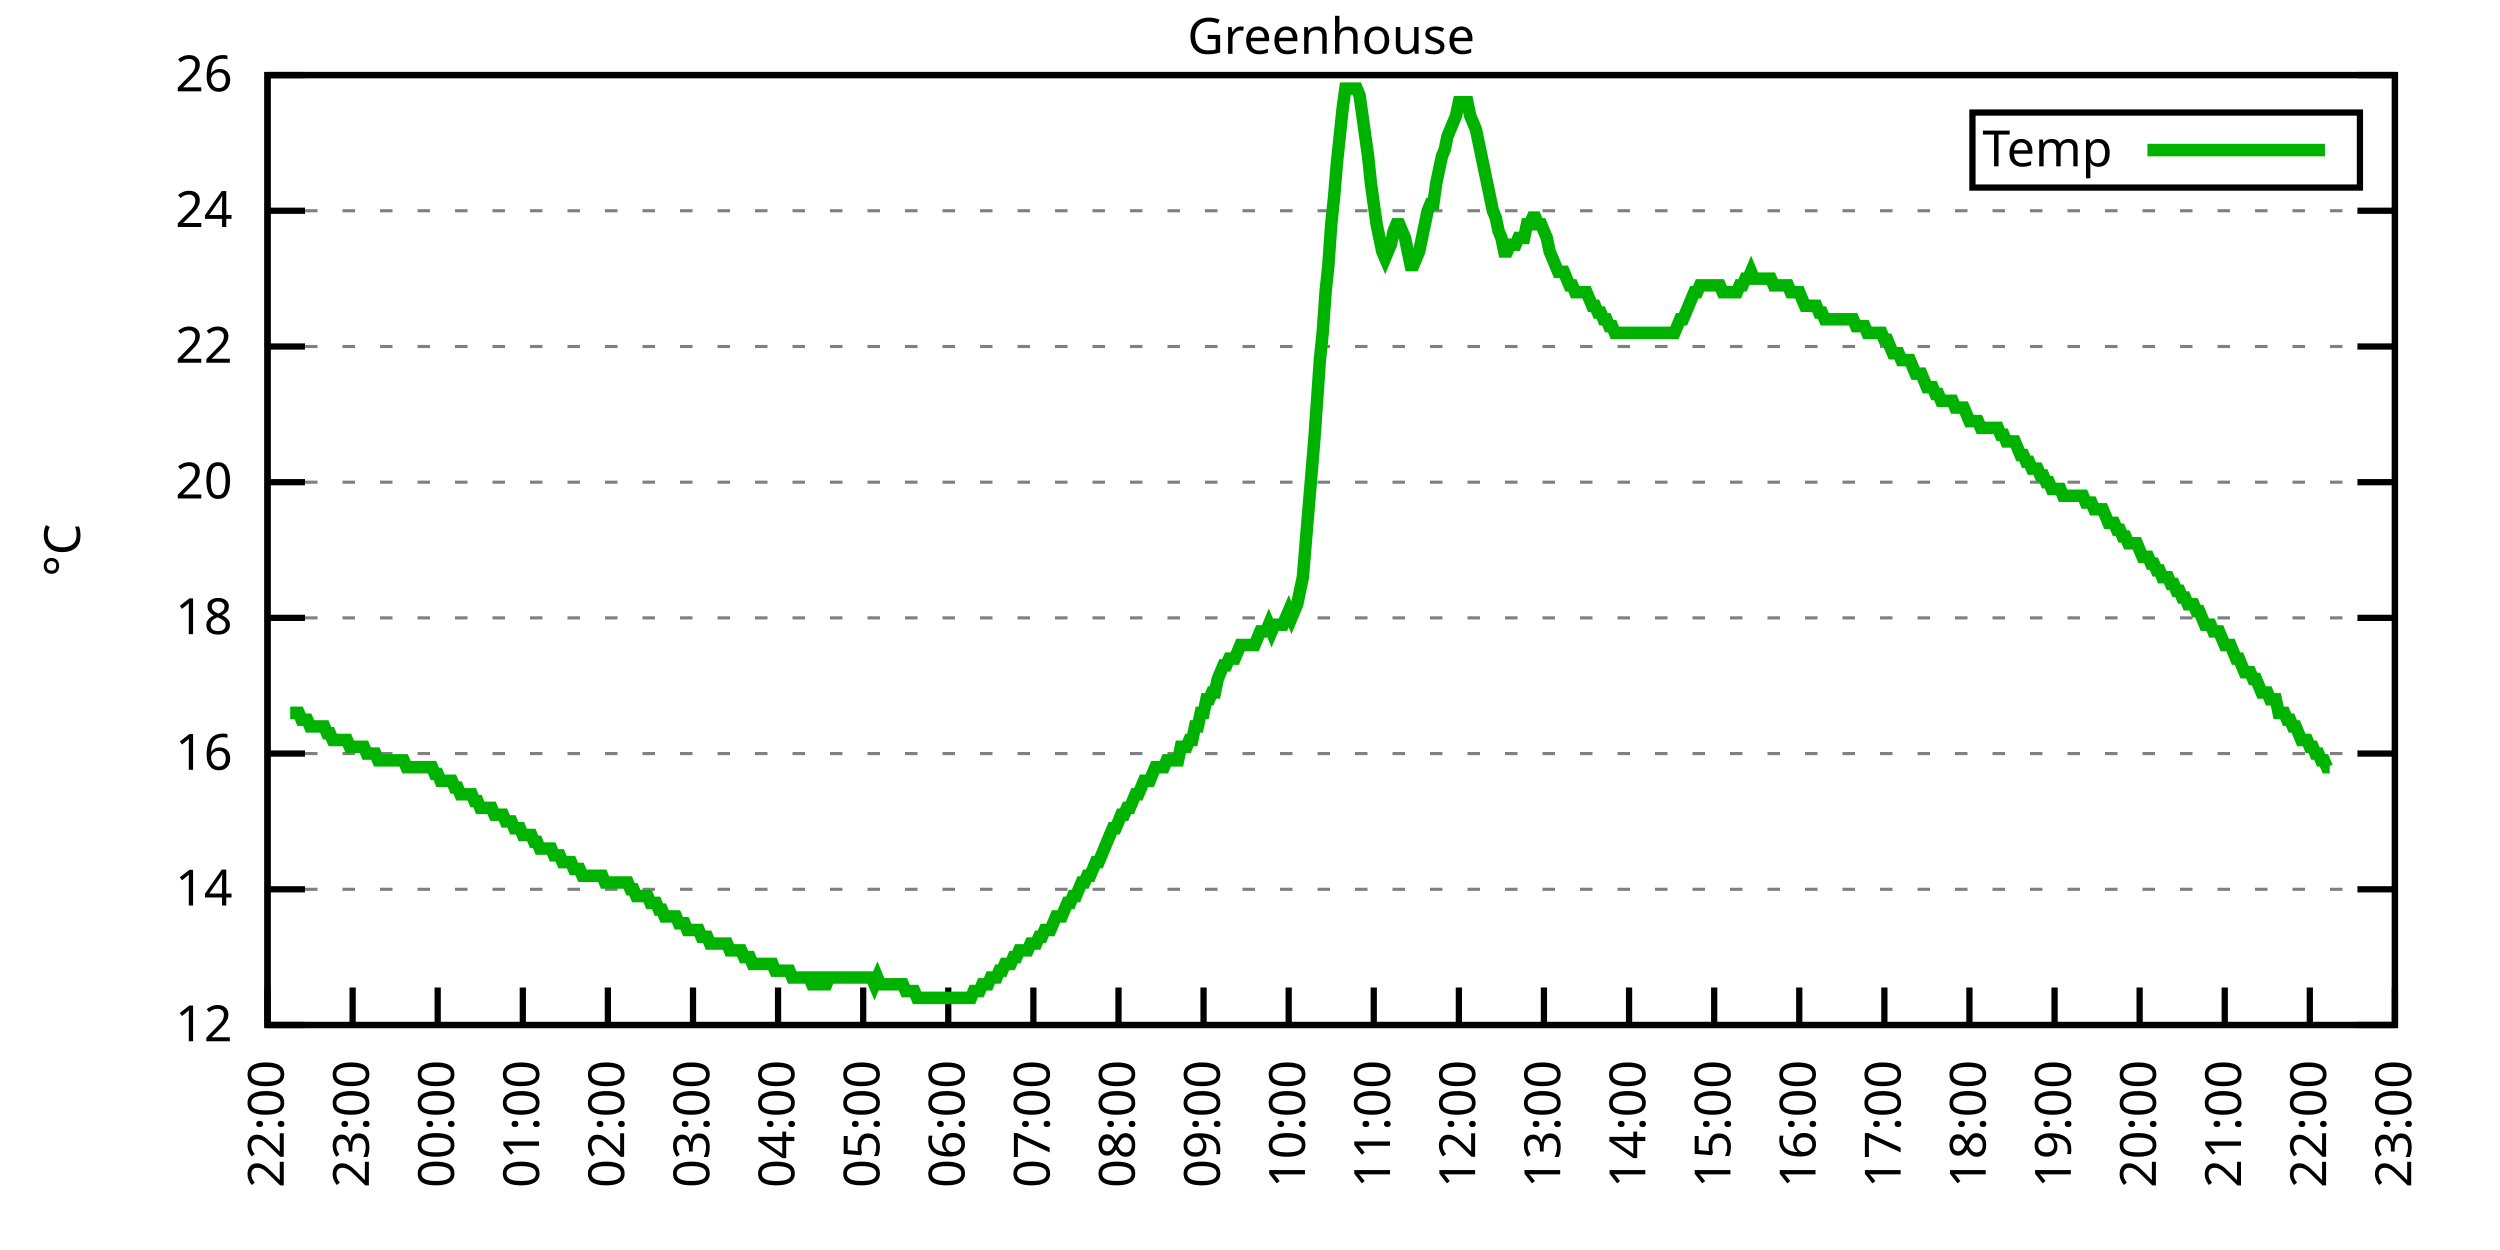
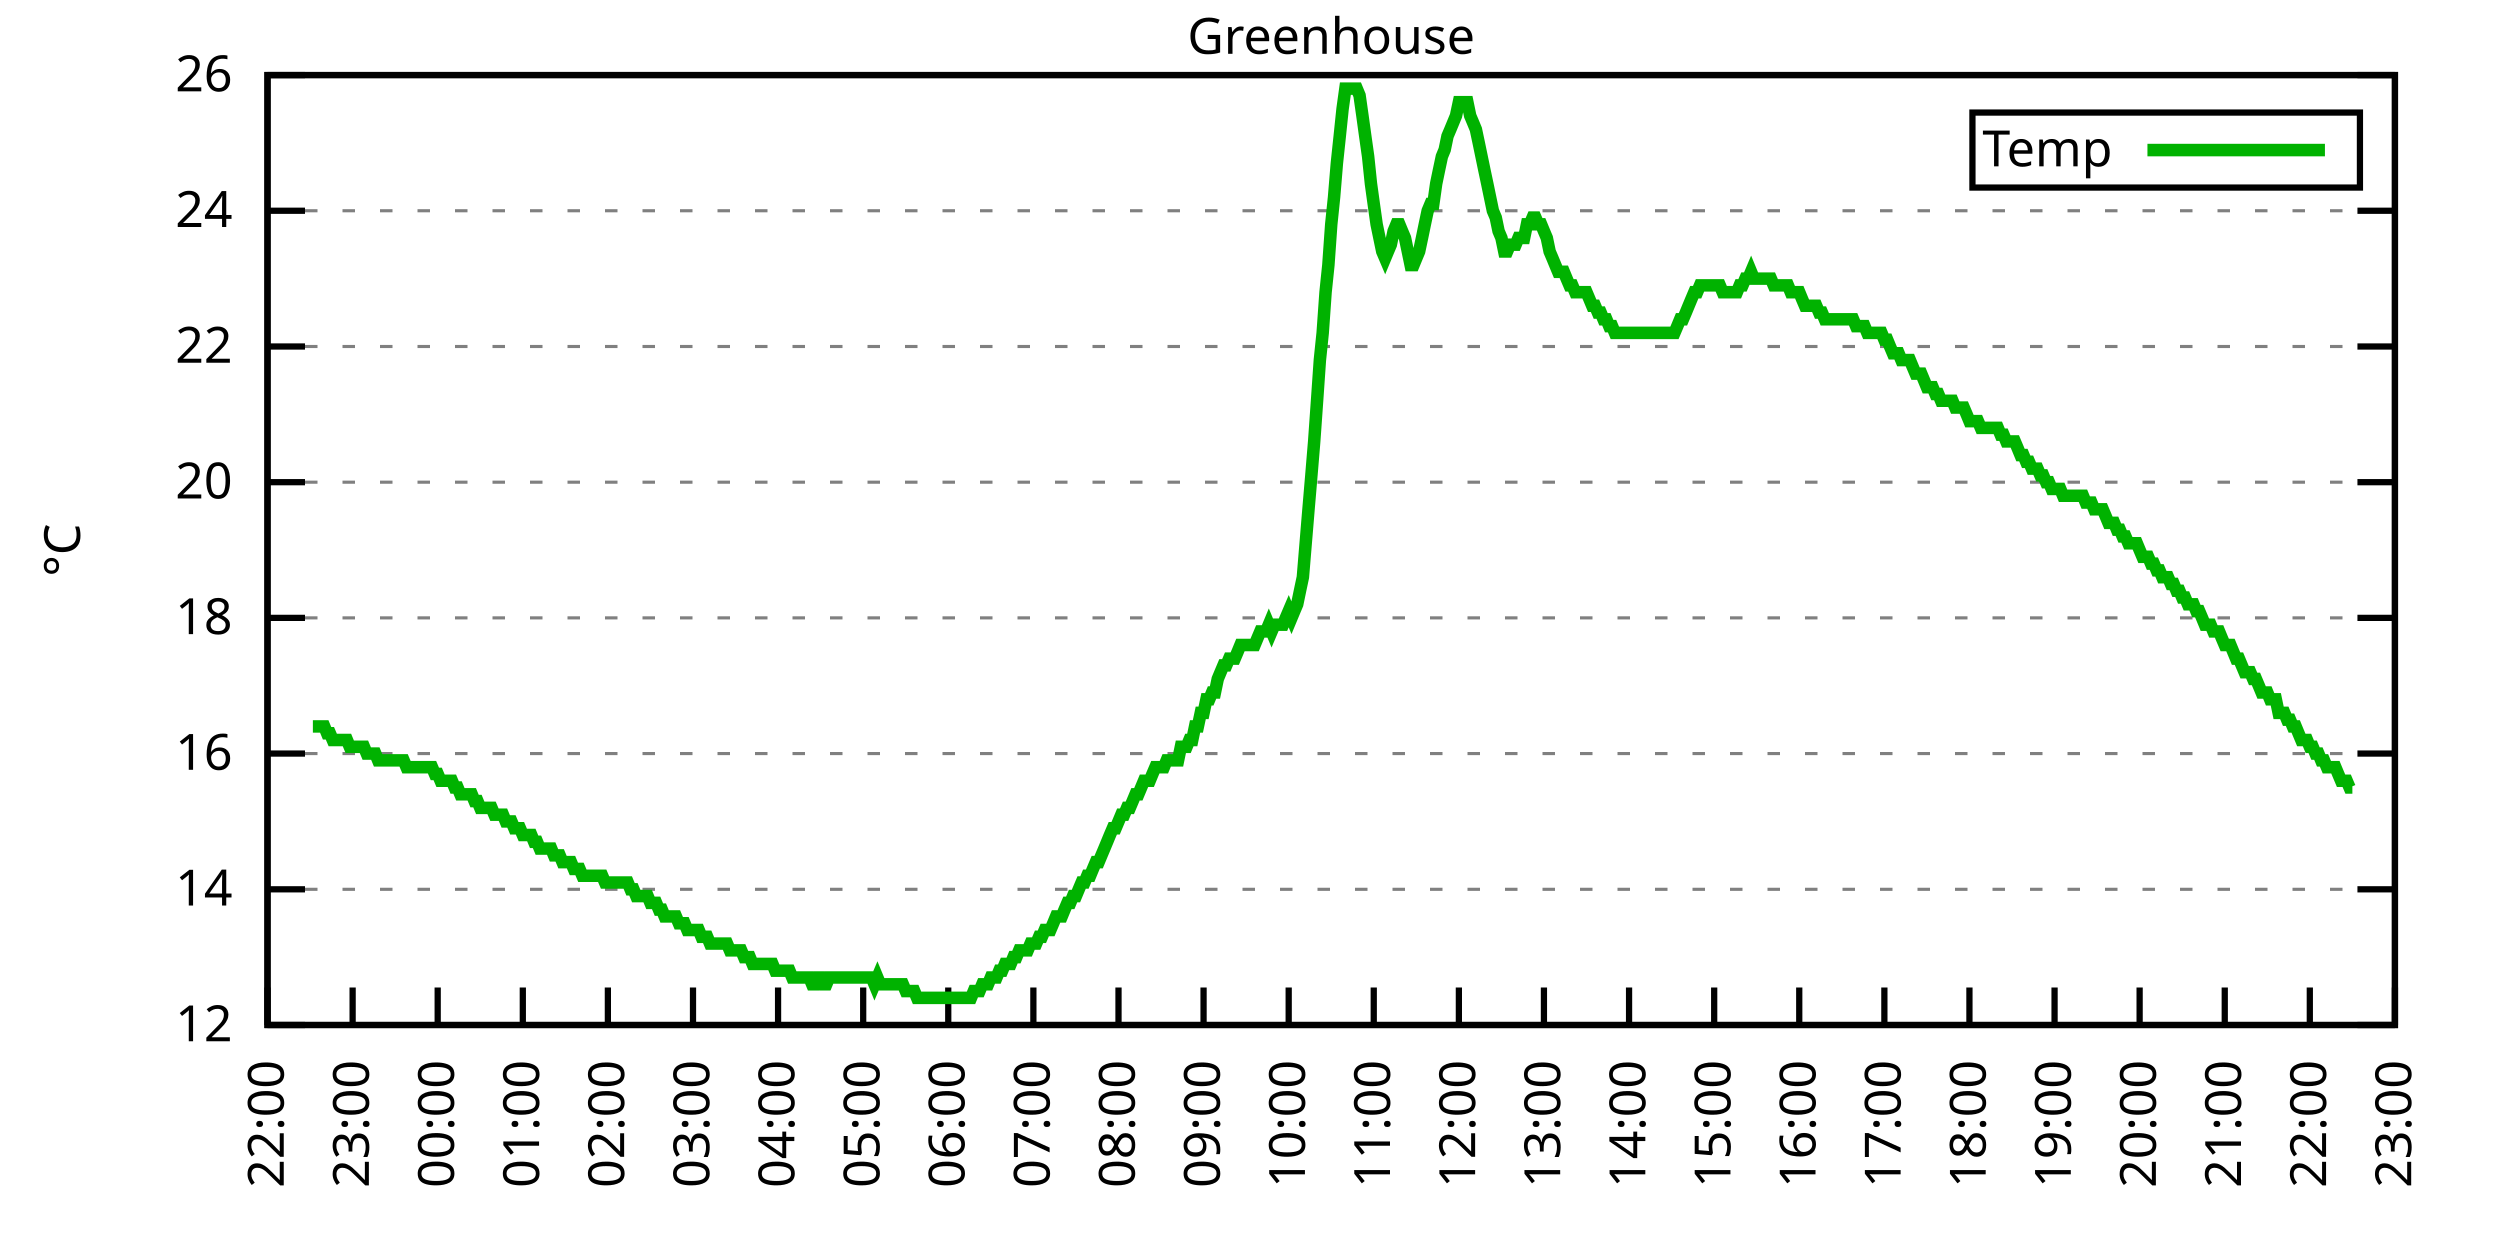
<svg xmlns="http://www.w3.org/2000/svg" xmlns:xlink="http://www.w3.org/1999/xlink" width="400" height="200" viewBox="0 0 400 200">
  <g id="gnuplot_canvas">
    <rect x="0" y="0" width="400" height="200" fill="none" />
    <defs>
      <circle id="gpDot" r="0.5" stroke-width="0.5" stroke="currentColor" />
      <path id="gpPt0" stroke-width="0.333" stroke="currentColor" d="M-1,0 h2 M0,-1 v2" />
      <path id="gpPt1" stroke-width="0.333" stroke="currentColor" d="M-1,-1 L1,1 M1,-1 L-1,1" />
      <path id="gpPt2" stroke-width="0.333" stroke="currentColor" d="M-1,0 L1,0 M0,-1 L0,1 M-1,-1 L1,1 M-1,1 L1,-1" />
      <rect id="gpPt3" stroke-width="0.333" stroke="currentColor" x="-1" y="-1" width="2" height="2" />
      <rect id="gpPt4" stroke-width="0.333" stroke="currentColor" fill="currentColor" x="-1" y="-1" width="2" height="2" />
      <circle id="gpPt5" stroke-width="0.333" stroke="currentColor" cx="0" cy="0" r="1" />
      <use xlink:href="#gpPt5" id="gpPt6" fill="currentColor" stroke="none" />
      <path id="gpPt7" stroke-width="0.333" stroke="currentColor" d="M0,-1.33 L-1.33,0.67 L1.33,0.67 z" />
      <use xlink:href="#gpPt7" id="gpPt8" fill="currentColor" stroke="none" />
      <use xlink:href="#gpPt7" id="gpPt9" stroke="currentColor" transform="rotate(180)" />
      <use xlink:href="#gpPt9" id="gpPt10" fill="currentColor" stroke="none" />
      <use xlink:href="#gpPt3" id="gpPt11" stroke="currentColor" transform="rotate(45)" />
      <use xlink:href="#gpPt11" id="gpPt12" fill="currentColor" stroke="none" />
      <path id="gpPt13" stroke-width="0.333" stroke="currentColor" d="M0,1.330 L1.265,0.411 L0.782,-1.067 L-0.782,-1.076 L-1.265,0.411 z" />
      <use xlink:href="#gpPt13" id="gpPt14" fill="currentColor" stroke="none" />
      <filter id="textbox" filterUnits="objectBoundingBox" x="0" y="0" height="1" width="1">
        <feFlood flood-color="white" flood-opacity="1" result="bgnd" />
        <feComposite in="SourceGraphic" in2="bgnd" operator="atop" />
      </filter>
      <filter id="greybox" filterUnits="objectBoundingBox" x="0" y="0" height="1" width="1">
        <feFlood flood-color="lightgrey" flood-opacity="1" result="grey" />
        <feComposite in="SourceGraphic" in2="grey" operator="atop" />
      </filter>
    </defs>
    <g fill="none" color="white" stroke="currentColor" stroke-width="1.00" stroke-linecap="butt" stroke-linejoin="miter">
</g>
    <g fill="none" color="black" stroke="currentColor" stroke-width="1.00" stroke-linecap="butt" stroke-linejoin="miter">
      <g stroke="none" shape-rendering="crispEdges">
        <polygon fill="rgb(255, 255, 255)" points="42.80,164.00 383.18,164.00 383.18,12.02 42.80,12.02 " />
      </g>
    </g>
    <g fill="none" color="black" stroke="currentColor" stroke-width="1.00" stroke-linecap="butt" stroke-linejoin="miter">
</g>
    <g fill="none" color="black" stroke="black" stroke-width="0.50" stroke-linecap="butt" stroke-linejoin="miter">
</g>
    <g fill="none" color="gray" stroke="currentColor" stroke-width="0.50" stroke-linecap="butt" stroke-linejoin="miter">
      <path stroke="gray" stroke-dasharray="2,4" class="gridline" d="M42.80,164.00 L383.19,164.00  " />
    </g>
    <g fill="none" color="gray" stroke="gray" stroke-width="1.00" stroke-linecap="butt" stroke-linejoin="miter">
</g>
    <g fill="none" color="black" stroke="currentColor" stroke-width="1.00" stroke-linecap="butt" stroke-linejoin="miter">
      <path stroke="black" d="M42.80,164.00 L48.80,164.00 M383.19,164.00 L377.19,164.00  " />
      <g transform="translate(37.20,166.60)" stroke="none" fill="black" font-family="Sans" font-size="8.00" text-anchor="end">
        <text>
          <tspan font-family="Sans"> 12</tspan>
        </text>
      </g>
    </g>
    <g fill="none" color="black" stroke="currentColor" stroke-width="1.00" stroke-linecap="butt" stroke-linejoin="miter">
</g>
    <g fill="none" color="black" stroke="black" stroke-width="0.50" stroke-linecap="butt" stroke-linejoin="miter">
</g>
    <g fill="none" color="gray" stroke="currentColor" stroke-width="0.50" stroke-linecap="butt" stroke-linejoin="miter">
      <path stroke="gray" stroke-dasharray="2,4" class="gridline" d="M42.80,142.29 L383.19,142.29  " />
    </g>
    <g fill="none" color="gray" stroke="gray" stroke-width="1.00" stroke-linecap="butt" stroke-linejoin="miter">
</g>
    <g fill="none" color="black" stroke="currentColor" stroke-width="1.00" stroke-linecap="butt" stroke-linejoin="miter">
      <path stroke="black" d="M42.80,142.29 L48.80,142.29 M383.19,142.29 L377.19,142.29  " />
      <g transform="translate(37.20,144.89)" stroke="none" fill="black" font-family="Sans" font-size="8.00" text-anchor="end">
        <text>
          <tspan font-family="Sans"> 14</tspan>
        </text>
      </g>
    </g>
    <g fill="none" color="black" stroke="currentColor" stroke-width="1.00" stroke-linecap="butt" stroke-linejoin="miter">
</g>
    <g fill="none" color="black" stroke="black" stroke-width="0.50" stroke-linecap="butt" stroke-linejoin="miter">
</g>
    <g fill="none" color="gray" stroke="currentColor" stroke-width="0.50" stroke-linecap="butt" stroke-linejoin="miter">
      <path stroke="gray" stroke-dasharray="2,4" class="gridline" d="M42.80,120.57 L383.19,120.57  " />
    </g>
    <g fill="none" color="gray" stroke="gray" stroke-width="1.00" stroke-linecap="butt" stroke-linejoin="miter">
</g>
    <g fill="none" color="black" stroke="currentColor" stroke-width="1.00" stroke-linecap="butt" stroke-linejoin="miter">
      <path stroke="black" d="M42.80,120.57 L48.80,120.57 M383.19,120.57 L377.19,120.57  " />
      <g transform="translate(37.20,123.17)" stroke="none" fill="black" font-family="Sans" font-size="8.00" text-anchor="end">
        <text>
          <tspan font-family="Sans"> 16</tspan>
        </text>
      </g>
    </g>
    <g fill="none" color="black" stroke="currentColor" stroke-width="1.00" stroke-linecap="butt" stroke-linejoin="miter">
</g>
    <g fill="none" color="black" stroke="black" stroke-width="0.50" stroke-linecap="butt" stroke-linejoin="miter">
</g>
    <g fill="none" color="gray" stroke="currentColor" stroke-width="0.50" stroke-linecap="butt" stroke-linejoin="miter">
      <path stroke="gray" stroke-dasharray="2,4" class="gridline" d="M42.80,98.86 L383.19,98.86  " />
    </g>
    <g fill="none" color="gray" stroke="gray" stroke-width="1.00" stroke-linecap="butt" stroke-linejoin="miter">
</g>
    <g fill="none" color="black" stroke="currentColor" stroke-width="1.00" stroke-linecap="butt" stroke-linejoin="miter">
      <path stroke="black" d="M42.80,98.86 L48.80,98.86 M383.19,98.86 L377.19,98.86  " />
      <g transform="translate(37.20,101.46)" stroke="none" fill="black" font-family="Sans" font-size="8.00" text-anchor="end">
        <text>
          <tspan font-family="Sans"> 18</tspan>
        </text>
      </g>
    </g>
    <g fill="none" color="black" stroke="currentColor" stroke-width="1.00" stroke-linecap="butt" stroke-linejoin="miter">
</g>
    <g fill="none" color="black" stroke="black" stroke-width="0.50" stroke-linecap="butt" stroke-linejoin="miter">
</g>
    <g fill="none" color="gray" stroke="currentColor" stroke-width="0.50" stroke-linecap="butt" stroke-linejoin="miter">
      <path stroke="gray" stroke-dasharray="2,4" class="gridline" d="M42.80,77.15 L383.19,77.15  " />
    </g>
    <g fill="none" color="gray" stroke="gray" stroke-width="1.00" stroke-linecap="butt" stroke-linejoin="miter">
</g>
    <g fill="none" color="black" stroke="currentColor" stroke-width="1.00" stroke-linecap="butt" stroke-linejoin="miter">
      <path stroke="black" d="M42.80,77.15 L48.80,77.15 M383.19,77.15 L377.19,77.15  " />
      <g transform="translate(37.20,79.75)" stroke="none" fill="black" font-family="Sans" font-size="8.00" text-anchor="end">
        <text>
          <tspan font-family="Sans"> 20</tspan>
        </text>
      </g>
    </g>
    <g fill="none" color="black" stroke="currentColor" stroke-width="1.00" stroke-linecap="butt" stroke-linejoin="miter">
</g>
    <g fill="none" color="black" stroke="black" stroke-width="0.50" stroke-linecap="butt" stroke-linejoin="miter">
</g>
    <g fill="none" color="gray" stroke="currentColor" stroke-width="0.50" stroke-linecap="butt" stroke-linejoin="miter">
      <path stroke="gray" stroke-dasharray="2,4" class="gridline" d="M42.80,55.44 L383.19,55.44  " />
    </g>
    <g fill="none" color="gray" stroke="gray" stroke-width="1.00" stroke-linecap="butt" stroke-linejoin="miter">
</g>
    <g fill="none" color="black" stroke="currentColor" stroke-width="1.00" stroke-linecap="butt" stroke-linejoin="miter">
      <path stroke="black" d="M42.80,55.44 L48.80,55.44 M383.19,55.44 L377.19,55.44  " />
      <g transform="translate(37.20,58.04)" stroke="none" fill="black" font-family="Sans" font-size="8.00" text-anchor="end">
        <text>
          <tspan font-family="Sans"> 22</tspan>
        </text>
      </g>
    </g>
    <g fill="none" color="black" stroke="currentColor" stroke-width="1.00" stroke-linecap="butt" stroke-linejoin="miter">
</g>
    <g fill="none" color="black" stroke="black" stroke-width="0.50" stroke-linecap="butt" stroke-linejoin="miter">
</g>
    <g fill="none" color="gray" stroke="currentColor" stroke-width="0.50" stroke-linecap="butt" stroke-linejoin="miter">
      <path stroke="gray" stroke-dasharray="2,4" class="gridline" d="M42.80,33.72 L383.19,33.72  " />
    </g>
    <g fill="none" color="gray" stroke="gray" stroke-width="1.00" stroke-linecap="butt" stroke-linejoin="miter">
</g>
    <g fill="none" color="black" stroke="currentColor" stroke-width="1.00" stroke-linecap="butt" stroke-linejoin="miter">
      <path stroke="black" d="M42.80,33.72 L48.80,33.72 M383.19,33.72 L377.19,33.72  " />
      <g transform="translate(37.20,36.32)" stroke="none" fill="black" font-family="Sans" font-size="8.00" text-anchor="end">
        <text>
          <tspan font-family="Sans"> 24</tspan>
        </text>
      </g>
    </g>
    <g fill="none" color="black" stroke="currentColor" stroke-width="1.00" stroke-linecap="butt" stroke-linejoin="miter">
</g>
    <g fill="none" color="black" stroke="black" stroke-width="0.50" stroke-linecap="butt" stroke-linejoin="miter">
</g>
    <g fill="none" color="gray" stroke="currentColor" stroke-width="0.50" stroke-linecap="butt" stroke-linejoin="miter">
      <path stroke="gray" stroke-dasharray="2,4" class="gridline" d="M42.80,12.01 L383.19,12.01  " />
    </g>
    <g fill="none" color="gray" stroke="gray" stroke-width="1.00" stroke-linecap="butt" stroke-linejoin="miter">
</g>
    <g fill="none" color="black" stroke="currentColor" stroke-width="1.00" stroke-linecap="butt" stroke-linejoin="miter">
      <path stroke="black" d="M42.80,12.01 L48.80,12.01 M383.19,12.01 L377.19,12.01  " />
      <g transform="translate(37.20,14.61)" stroke="none" fill="black" font-family="Sans" font-size="8.00" text-anchor="end">
        <text>
          <tspan font-family="Sans"> 26</tspan>
        </text>
      </g>
    </g>
    <g fill="none" color="black" stroke="currentColor" stroke-width="1.00" stroke-linecap="butt" stroke-linejoin="miter">
      <path stroke="black" d="M42.80,164.00 L42.80,158.00  " />
      <g transform="translate(45.40,169.60) rotate(270.00)" stroke="none" fill="black" font-family="Sans" font-size="8.00" text-anchor="end">
        <text>
          <tspan font-family="Sans">22:00</tspan>
        </text>
      </g>
    </g>
    <g fill="none" color="black" stroke="currentColor" stroke-width="1.00" stroke-linecap="butt" stroke-linejoin="miter">
      <path stroke="black" d="M56.42,164.00 L56.42,158.00  " />
      <g transform="translate(59.02,169.60) rotate(270.00)" stroke="none" fill="black" font-family="Sans" font-size="8.00" text-anchor="end">
        <text>
          <tspan font-family="Sans">23:00</tspan>
        </text>
      </g>
    </g>
    <g fill="none" color="black" stroke="currentColor" stroke-width="1.00" stroke-linecap="butt" stroke-linejoin="miter">
      <path stroke="black" d="M70.03,164.00 L70.03,158.00  " />
      <g transform="translate(72.63,169.60) rotate(270.00)" stroke="none" fill="black" font-family="Sans" font-size="8.00" text-anchor="end">
        <text>
          <tspan font-family="Sans">00:00</tspan>
        </text>
      </g>
    </g>
    <g fill="none" color="black" stroke="currentColor" stroke-width="1.00" stroke-linecap="butt" stroke-linejoin="miter">
      <path stroke="black" d="M83.65,164.00 L83.65,158.00  " />
      <g transform="translate(86.25,169.60) rotate(270.00)" stroke="none" fill="black" font-family="Sans" font-size="8.00" text-anchor="end">
        <text>
          <tspan font-family="Sans">01:00</tspan>
        </text>
      </g>
    </g>
    <g fill="none" color="black" stroke="currentColor" stroke-width="1.00" stroke-linecap="butt" stroke-linejoin="miter">
      <path stroke="black" d="M97.26,164.00 L97.26,158.00  " />
      <g transform="translate(99.86,169.60) rotate(270.00)" stroke="none" fill="black" font-family="Sans" font-size="8.00" text-anchor="end">
        <text>
          <tspan font-family="Sans">02:00</tspan>
        </text>
      </g>
    </g>
    <g fill="none" color="black" stroke="currentColor" stroke-width="1.00" stroke-linecap="butt" stroke-linejoin="miter">
      <path stroke="black" d="M110.88,164.00 L110.88,158.00  " />
      <g transform="translate(113.48,169.60) rotate(270.00)" stroke="none" fill="black" font-family="Sans" font-size="8.00" text-anchor="end">
        <text>
          <tspan font-family="Sans">03:00</tspan>
        </text>
      </g>
    </g>
    <g fill="none" color="black" stroke="currentColor" stroke-width="1.00" stroke-linecap="butt" stroke-linejoin="miter">
      <path stroke="black" d="M124.49,164.00 L124.49,158.00  " />
      <g transform="translate(127.09,169.60) rotate(270.00)" stroke="none" fill="black" font-family="Sans" font-size="8.00" text-anchor="end">
        <text>
          <tspan font-family="Sans">04:00</tspan>
        </text>
      </g>
    </g>
    <g fill="none" color="black" stroke="currentColor" stroke-width="1.00" stroke-linecap="butt" stroke-linejoin="miter">
      <path stroke="black" d="M138.11,164.00 L138.11,158.00  " />
      <g transform="translate(140.71,169.60) rotate(270.00)" stroke="none" fill="black" font-family="Sans" font-size="8.00" text-anchor="end">
        <text>
          <tspan font-family="Sans">05:00</tspan>
        </text>
      </g>
    </g>
    <g fill="none" color="black" stroke="currentColor" stroke-width="1.00" stroke-linecap="butt" stroke-linejoin="miter">
      <path stroke="black" d="M151.72,164.00 L151.72,158.00  " />
      <g transform="translate(154.32,169.60) rotate(270.00)" stroke="none" fill="black" font-family="Sans" font-size="8.00" text-anchor="end">
        <text>
          <tspan font-family="Sans">06:00</tspan>
        </text>
      </g>
    </g>
    <g fill="none" color="black" stroke="currentColor" stroke-width="1.00" stroke-linecap="butt" stroke-linejoin="miter">
      <path stroke="black" d="M165.34,164.00 L165.34,158.00  " />
      <g transform="translate(167.94,169.60) rotate(270.00)" stroke="none" fill="black" font-family="Sans" font-size="8.00" text-anchor="end">
        <text>
          <tspan font-family="Sans">07:00</tspan>
        </text>
      </g>
    </g>
    <g fill="none" color="black" stroke="currentColor" stroke-width="1.00" stroke-linecap="butt" stroke-linejoin="miter">
      <path stroke="black" d="M178.96,164.00 L178.96,158.00  " />
      <g transform="translate(181.56,169.60) rotate(270.00)" stroke="none" fill="black" font-family="Sans" font-size="8.00" text-anchor="end">
        <text>
          <tspan font-family="Sans">08:00</tspan>
        </text>
      </g>
    </g>
    <g fill="none" color="black" stroke="currentColor" stroke-width="1.00" stroke-linecap="butt" stroke-linejoin="miter">
      <path stroke="black" d="M192.57,164.00 L192.57,158.00  " />
      <g transform="translate(195.17,169.60) rotate(270.00)" stroke="none" fill="black" font-family="Sans" font-size="8.00" text-anchor="end">
        <text>
          <tspan font-family="Sans">09:00</tspan>
        </text>
      </g>
    </g>
    <g fill="none" color="black" stroke="currentColor" stroke-width="1.00" stroke-linecap="butt" stroke-linejoin="miter">
      <path stroke="black" d="M206.19,164.00 L206.19,158.00  " />
      <g transform="translate(208.79,169.60) rotate(270.00)" stroke="none" fill="black" font-family="Sans" font-size="8.00" text-anchor="end">
        <text>
          <tspan font-family="Sans">10:00</tspan>
        </text>
      </g>
    </g>
    <g fill="none" color="black" stroke="currentColor" stroke-width="1.00" stroke-linecap="butt" stroke-linejoin="miter">
      <path stroke="black" d="M219.80,164.00 L219.80,158.00  " />
      <g transform="translate(222.40,169.60) rotate(270.00)" stroke="none" fill="black" font-family="Sans" font-size="8.00" text-anchor="end">
        <text>
          <tspan font-family="Sans">11:00</tspan>
        </text>
      </g>
    </g>
    <g fill="none" color="black" stroke="currentColor" stroke-width="1.00" stroke-linecap="butt" stroke-linejoin="miter">
      <path stroke="black" d="M233.42,164.00 L233.42,158.00  " />
      <g transform="translate(236.02,169.60) rotate(270.00)" stroke="none" fill="black" font-family="Sans" font-size="8.00" text-anchor="end">
        <text>
          <tspan font-family="Sans">12:00</tspan>
        </text>
      </g>
    </g>
    <g fill="none" color="black" stroke="currentColor" stroke-width="1.00" stroke-linecap="butt" stroke-linejoin="miter">
      <path stroke="black" d="M247.03,164.00 L247.03,158.00  " />
      <g transform="translate(249.63,169.60) rotate(270.00)" stroke="none" fill="black" font-family="Sans" font-size="8.00" text-anchor="end">
        <text>
          <tspan font-family="Sans">13:00</tspan>
        </text>
      </g>
    </g>
    <g fill="none" color="black" stroke="currentColor" stroke-width="1.00" stroke-linecap="butt" stroke-linejoin="miter">
      <path stroke="black" d="M260.65,164.00 L260.65,158.00  " />
      <g transform="translate(263.25,169.60) rotate(270.00)" stroke="none" fill="black" font-family="Sans" font-size="8.00" text-anchor="end">
        <text>
          <tspan font-family="Sans">14:00</tspan>
        </text>
      </g>
    </g>
    <g fill="none" color="black" stroke="currentColor" stroke-width="1.00" stroke-linecap="butt" stroke-linejoin="miter">
      <path stroke="black" d="M274.27,164.00 L274.27,158.00  " />
      <g transform="translate(276.87,169.60) rotate(270.00)" stroke="none" fill="black" font-family="Sans" font-size="8.00" text-anchor="end">
        <text>
          <tspan font-family="Sans">15:00</tspan>
        </text>
      </g>
    </g>
    <g fill="none" color="black" stroke="currentColor" stroke-width="1.00" stroke-linecap="butt" stroke-linejoin="miter">
      <path stroke="black" d="M287.88,164.00 L287.88,158.00  " />
      <g transform="translate(290.48,169.60) rotate(270.00)" stroke="none" fill="black" font-family="Sans" font-size="8.00" text-anchor="end">
        <text>
          <tspan font-family="Sans">16:00</tspan>
        </text>
      </g>
    </g>
    <g fill="none" color="black" stroke="currentColor" stroke-width="1.00" stroke-linecap="butt" stroke-linejoin="miter">
      <path stroke="black" d="M301.50,164.00 L301.50,158.00  " />
      <g transform="translate(304.10,169.60) rotate(270.00)" stroke="none" fill="black" font-family="Sans" font-size="8.00" text-anchor="end">
        <text>
          <tspan font-family="Sans">17:00</tspan>
        </text>
      </g>
    </g>
    <g fill="none" color="black" stroke="currentColor" stroke-width="1.00" stroke-linecap="butt" stroke-linejoin="miter">
      <path stroke="black" d="M315.11,164.00 L315.11,158.00  " />
      <g transform="translate(317.71,169.60) rotate(270.00)" stroke="none" fill="black" font-family="Sans" font-size="8.00" text-anchor="end">
        <text>
          <tspan font-family="Sans">18:00</tspan>
        </text>
      </g>
    </g>
    <g fill="none" color="black" stroke="currentColor" stroke-width="1.00" stroke-linecap="butt" stroke-linejoin="miter">
      <path stroke="black" d="M328.73,164.00 L328.73,158.00  " />
      <g transform="translate(331.33,169.60) rotate(270.00)" stroke="none" fill="black" font-family="Sans" font-size="8.00" text-anchor="end">
        <text>
          <tspan font-family="Sans">19:00</tspan>
        </text>
      </g>
    </g>
    <g fill="none" color="black" stroke="currentColor" stroke-width="1.00" stroke-linecap="butt" stroke-linejoin="miter">
      <path stroke="black" d="M342.34,164.00 L342.34,158.00  " />
      <g transform="translate(344.94,169.60) rotate(270.00)" stroke="none" fill="black" font-family="Sans" font-size="8.00" text-anchor="end">
        <text>
          <tspan font-family="Sans">20:00</tspan>
        </text>
      </g>
    </g>
    <g fill="none" color="black" stroke="currentColor" stroke-width="1.00" stroke-linecap="butt" stroke-linejoin="miter">
      <path stroke="black" d="M355.96,164.00 L355.96,158.00  " />
      <g transform="translate(358.56,169.60) rotate(270.00)" stroke="none" fill="black" font-family="Sans" font-size="8.00" text-anchor="end">
        <text>
          <tspan font-family="Sans">21:00</tspan>
        </text>
      </g>
    </g>
    <g fill="none" color="black" stroke="currentColor" stroke-width="1.00" stroke-linecap="butt" stroke-linejoin="miter">
      <path stroke="black" d="M369.57,164.00 L369.57,158.00  " />
      <g transform="translate(372.17,169.60) rotate(270.00)" stroke="none" fill="black" font-family="Sans" font-size="8.00" text-anchor="end">
        <text>
          <tspan font-family="Sans">22:00</tspan>
        </text>
      </g>
    </g>
    <g fill="none" color="black" stroke="currentColor" stroke-width="1.00" stroke-linecap="butt" stroke-linejoin="miter">
      <path stroke="black" d="M383.19,164.00 L383.19,158.00  " />
      <g transform="translate(385.79,169.60) rotate(270.00)" stroke="none" fill="black" font-family="Sans" font-size="8.00" text-anchor="end">
        <text>
          <tspan font-family="Sans">23:00</tspan>
        </text>
      </g>
    </g>
    <g fill="none" color="black" stroke="currentColor" stroke-width="1.00" stroke-linecap="butt" stroke-linejoin="miter">
</g>
    <g fill="none" color="black" stroke="currentColor" stroke-width="1.00" stroke-linecap="butt" stroke-linejoin="miter">
      <path stroke="black" d="M42.80,12.01 L42.80,164.00 L383.19,164.00 L383.19,12.01 L42.80,12.01 Z  " />
    </g>
    <g fill="none" color="black" stroke="currentColor" stroke-width="1.00" stroke-linecap="butt" stroke-linejoin="miter">
</g>
    <g fill="none" color="black" stroke="currentColor" stroke-width="1.00" stroke-linecap="butt" stroke-linejoin="miter">
      <path stroke="black" d="M315.59,30.01 L315.59,18.01 L377.59,18.01 L377.59,30.01 L315.59,30.01 Z  " />
    </g>
    <g id="Greenhouse_plot_1">
      <g fill="none" color="white" stroke="black" stroke-width="2.00" stroke-linecap="butt" stroke-linejoin="miter">
</g>
      <g fill="none" color="black" stroke="currentColor" stroke-width="2.00" stroke-linecap="butt" stroke-linejoin="miter">
        <g transform="translate(337.99,26.61)" stroke="none" fill="black" font-family="Sans" font-size="8.00" text-anchor="end">
          <text>
            <tspan font-family="Sans">Temp</tspan>
          </text>
        </g>
      </g>
      <g fill="none" color="black" stroke="currentColor" stroke-width="2.00" stroke-linecap="butt" stroke-linejoin="miter">
-         <path stroke="rgb(  0, 178,   0)" d="M343.59,24.01 L371.99,24.01 M46.43,114.06 L46.88,114.06 L47.34,114.06 L47.79,114.06 L48.25,115.15 L48.70,115.15   L49.15,115.15 L49.61,116.23 L50.06,116.23 L50.52,116.23 L50.97,116.23 L51.42,116.23 L51.88,116.23 L52.33,117.32   L52.78,117.32 L53.24,118.40 L53.69,118.40 L54.15,118.40 L54.60,118.40 L55.05,118.40 L55.51,118.40 L55.96,119.49   L56.42,119.49 L56.87,119.49 L57.32,119.49 L57.78,119.49 L58.23,119.49 L58.68,120.57 L59.14,120.57 L59.59,120.57   L60.05,120.57 L60.50,121.66 L60.95,121.66 L61.41,121.66 L61.86,121.66 L62.32,121.66 L62.77,121.66 L63.22,121.66   L63.68,121.66 L64.13,121.66 L64.58,121.66 L65.04,122.75 L65.49,122.75 L65.95,122.75 L66.40,122.75 L66.85,122.75   L67.31,122.75 L67.76,122.75 L68.22,122.75 L68.67,122.75 L69.12,122.75 L69.58,123.83 L70.03,123.83 L70.49,124.92   L70.94,124.92 L71.39,124.92 L71.85,124.92 L72.30,124.92 L72.75,126.00 L73.21,126.00 L73.66,127.09 L74.12,127.09   L74.57,127.09 L75.02,127.09 L75.48,127.09 L75.93,128.17 L76.39,128.17 L76.84,129.26 L77.29,129.26 L77.75,129.26   L78.20,129.26 L78.65,129.26 L79.11,130.35 L79.56,130.35 L80.02,130.35 L80.47,130.35 L80.92,131.43 L81.38,131.43   L81.83,131.43 L82.29,132.52 L82.74,132.52 L83.19,132.52 L83.65,133.60 L84.10,133.60 L84.55,133.60 L85.01,133.60   L85.46,134.69 L85.92,134.69 L86.37,135.77 L86.82,135.77 L87.28,135.77 L87.73,135.77 L88.19,135.77 L88.64,136.86   L89.09,136.86 L89.55,136.86 L90.00,137.94 L90.45,137.94 L90.91,137.94 L91.36,137.94 L91.82,139.03 L92.27,139.03   L92.72,139.03 L93.18,140.12 L93.63,140.12 L94.09,140.12 L94.54,140.12 L94.99,140.12 L95.45,140.12 L95.90,140.12   L96.35,140.12 L96.81,141.20 L97.26,141.20 L97.72,141.20 L98.17,141.20 L98.62,141.20 L99.08,141.20 L99.53,141.20   L99.99,141.20 L100.44,141.20 L100.89,142.29 L101.35,142.29 L101.80,143.37 L102.25,143.37 L102.71,143.37 L103.16,143.37   L103.62,143.37 L104.07,144.46 L104.52,144.46 L104.98,144.46 L105.43,145.54 L105.89,145.54 L106.34,146.63 L106.79,146.63   L107.25,146.63 L107.70,146.63 L108.15,146.63 L108.61,147.72 L109.06,147.72 L109.52,147.72 L109.97,148.80 L110.42,148.80   L110.88,148.80 L111.33,148.80 L111.79,148.80 L112.24,149.89 L112.69,149.89 L113.15,149.89 L113.60,150.97 L114.05,150.97   L114.51,150.97 L114.96,150.97 L115.42,150.97 L115.87,150.97 L116.32,150.97 L116.78,152.06 L117.23,152.06 L117.69,152.06   L118.14,152.06 L118.59,152.06 L119.05,153.14 L119.50,153.14 L119.96,153.14 L120.41,154.23 L120.86,154.23 L121.32,154.23   L121.77,154.23 L122.22,154.23 L122.68,154.23 L123.13,154.23 L123.59,154.23 L124.04,155.31 L124.49,155.31 L124.95,155.31   L125.40,155.31 L125.86,155.31 L126.31,155.31 L126.76,156.40 L127.22,156.40 L127.67,156.40 L128.12,156.40 L128.58,156.40   L129.03,156.40 L129.49,156.40 L129.94,157.49 L130.39,157.49 L130.85,156.40 L131.30,156.40 L131.76,157.49 L132.21,157.49   L132.66,156.40 L133.12,156.40 L133.57,156.40 L134.02,156.40 L134.48,156.40 L134.93,156.40 L135.39,156.40 L135.84,156.40   L136.29,156.40 L136.75,156.40 L137.20,156.40 L137.66,156.40 L138.11,156.40 L138.56,156.40 L139.02,156.40 L139.47,156.40   L139.92,157.49 L140.38,156.40 L140.83,157.49 L141.29,157.49 L141.74,157.49 L142.19,157.49 L142.65,157.49 L143.10,157.49   L143.56,157.49 L144.01,157.49 L144.46,157.49 L144.92,158.57 L145.37,158.57 L145.82,158.57 L146.28,158.57 L146.73,159.66   L147.19,159.66 L147.64,159.66 L148.09,159.66 L148.55,159.66 L149.00,159.66 L149.46,159.66 L149.91,159.66 L150.36,159.66   L150.82,159.66 L151.27,159.66 L151.72,159.66 L152.18,159.66 L152.63,159.66 L153.09,159.66 L153.54,159.66 L153.99,159.66   L154.45,159.66 L154.90,159.66 L155.36,159.66 L155.81,158.57 L156.26,158.57 L156.72,158.57 L157.17,157.49 L157.62,157.49   L158.08,157.49 L158.53,156.40 L158.99,156.40 L159.44,156.40 L159.89,155.31 L160.35,155.31 L160.80,154.23 L161.26,154.23   L161.71,154.23 L162.16,153.14 L162.62,153.14 L163.07,152.06 L163.52,152.06 L163.98,152.06 L164.43,152.06 L164.89,150.97   L165.34,150.97 L165.79,150.97 L166.25,149.89 L166.70,149.89 L167.16,148.80 L167.61,148.80 L168.06,148.80 L168.52,147.72   L168.97,146.63 L169.43,146.63 L169.88,146.63 L170.33,145.54 L170.79,144.46 L171.24,144.46 L171.69,143.37 L172.15,143.37   L172.60,142.29 L173.06,141.20 L173.51,141.20 L173.96,140.12 L174.42,140.12 L174.87,139.03 L175.33,137.94 L175.78,137.94   L176.23,136.86 L176.69,135.77 L177.14,134.69 L177.59,133.60 L178.05,132.52 L178.50,132.52 L178.96,131.43 L179.41,130.35   L179.86,130.35 L180.32,129.26 L180.77,129.26 L181.23,128.17 L181.68,127.09 L182.13,127.09 L182.59,126.00 L183.04,124.92   L183.49,124.92 L183.95,124.92 L184.40,123.83 L184.86,122.75 L185.31,122.75 L185.76,122.75 L186.22,122.75 L186.67,121.66   L187.13,121.66 L187.58,121.66 L188.03,121.66 L188.49,121.66 L188.94,119.49 L189.39,119.49 L189.85,119.49 L190.30,118.40   L190.76,118.40 L191.21,116.23 L191.66,116.23 L192.12,114.06 L192.57,114.06 L193.03,111.89 L193.48,111.89 L193.93,110.80   L194.39,110.80 L194.84,108.63 L195.29,107.55 L195.75,106.46 L196.20,106.46 L196.66,105.38 L197.11,105.38 L197.56,105.38   L198.02,104.29 L198.47,103.20 L198.93,103.20 L199.38,103.20 L199.83,103.20 L200.29,103.20 L200.74,103.20 L201.19,102.12   L201.65,101.03 L202.10,101.03 L202.56,101.03 L203.01,99.95 L203.46,101.03 L203.92,99.95 L204.37,99.95 L204.83,99.95   L205.28,99.95 L205.73,98.86 L206.19,97.78 L206.64,98.86 L207.09,97.78 L207.55,96.69 L208.00,94.52 L208.46,92.35   L208.91,86.92 L209.36,81.49 L209.82,76.06 L210.27,70.63 L210.73,64.12 L211.18,57.61 L211.63,53.26 L212.09,46.75   L212.54,42.41 L213.00,35.89 L213.45,31.55 L213.90,26.12 L214.36,21.78 L214.81,17.44 L215.26,14.18 L215.72,14.18   L216.17,14.18 L216.63,14.18 L217.08,14.18 L217.53,15.27 L217.99,18.52 L218.44,21.78 L218.90,25.04 L219.35,29.38   L219.80,32.64 L220.26,35.89 L220.71,38.07 L221.16,40.24 L221.62,41.32 L222.07,40.24 L222.53,39.15 L222.98,36.98   L223.43,35.89 L223.89,35.89 L224.34,36.98 L224.80,38.07 L225.25,40.24 L225.70,42.41 L226.16,42.41 L226.61,41.32   L227.06,40.24 L227.52,38.07 L227.97,35.89 L228.43,33.72 L228.88,32.64 L229.33,32.64 L229.79,29.38 L230.24,27.21   L230.70,25.04 L231.15,23.95 L231.60,21.78 L232.06,20.70 L232.51,19.61 L232.96,18.52 L233.42,16.35 L233.87,16.35   L234.33,16.35 L234.78,16.35 L235.23,18.52 L235.69,19.61 L236.14,20.70 L236.60,22.87 L237.05,25.04 L237.50,27.21   L237.96,29.38 L238.41,31.55 L238.86,33.72 L239.32,34.81 L239.77,36.98 L240.23,38.07 L240.68,40.24 L241.13,40.24   L241.59,39.15 L242.04,39.15 L242.50,39.15 L242.95,38.07 L243.40,38.07 L243.86,38.07 L244.31,35.89 L244.76,35.89   L245.22,34.81 L245.67,34.81 L246.13,35.89 L246.58,35.89 L247.03,36.98 L247.49,38.07 L247.94,40.24 L248.40,41.32   L248.85,42.41 L249.30,43.49 L249.76,43.49 L250.21,43.49 L250.66,44.58 L251.12,45.66 L251.57,45.66 L252.03,46.75   L252.48,46.75 L252.93,46.75 L253.39,46.75 L253.84,46.75 L254.30,47.84 L254.75,48.92 L255.20,48.92 L255.66,50.01   L256.11,50.01 L256.56,51.09 L257.02,51.09 L257.47,52.18 L257.93,52.18 L258.38,53.26 L258.83,53.26 L259.29,53.26   L259.74,53.26 L260.20,53.26 L260.65,53.26 L261.10,53.26 L261.56,53.26 L262.01,53.26 L262.47,53.26 L262.92,53.26   L263.37,53.26 L263.83,53.26 L264.28,53.26 L264.73,53.26 L265.19,53.26 L265.64,53.26 L266.10,53.26 L266.55,53.26   L267.00,53.26 L267.46,53.26 L267.91,53.26 L268.37,52.18 L268.82,51.09 L269.27,51.09 L269.73,50.01 L270.18,48.92   L270.63,47.84 L271.09,46.75 L271.54,46.75 L272.00,45.66 L272.45,45.66 L272.90,45.66 L273.36,45.66 L273.81,45.66   L274.27,45.66 L274.72,45.66 L275.17,45.66 L275.63,46.75 L276.08,46.75 L276.53,46.75 L276.99,46.75 L277.44,46.75   L277.90,46.75 L278.35,45.66 L278.80,45.66 L279.26,44.58 L279.71,44.58 L280.17,43.49 L280.62,44.58 L281.07,44.58   L281.53,44.58 L281.98,44.58 L282.43,44.58 L282.89,44.58 L283.34,44.58 L283.80,45.66 L284.25,45.66 L284.70,45.66   L285.16,45.66 L285.61,45.66 L286.07,45.66 L286.52,46.75 L286.97,46.75 L287.43,46.75 L287.88,46.75 L288.33,47.84   L288.79,48.92 L289.24,48.92 L289.70,48.92 L290.15,48.92 L290.60,48.92 L291.06,50.01 L291.51,50.01 L291.97,51.09   L292.42,51.09 L292.87,51.09 L293.33,51.09 L293.78,51.09 L294.23,51.09 L294.69,51.09 L295.14,51.09 L295.60,51.09   L296.05,51.09 L296.50,51.09 L296.96,52.18 L297.41,52.18 L297.87,52.18 L298.32,52.18 L298.77,53.26 L299.23,53.26   L299.68,53.26 L300.13,53.26 L300.59,53.26 L301.04,53.26 L301.50,54.35 L301.95,54.35 L302.40,55.44 L302.86,56.52   L303.31,56.52 L303.77,56.52 L304.22,57.61 L304.67,57.61 L305.13,57.61 L305.58,57.61 L306.03,58.69 L306.49,59.78   L306.94,59.78 L307.40,59.78 L307.85,60.86 L308.30,61.95 L308.76,61.95 L309.21,61.95 L309.67,63.04 L310.12,63.04   L310.57,64.12 L311.03,64.12 L311.48,64.12 L311.94,64.12 L312.39,64.12 L312.84,65.21 L313.30,65.21 L313.75,65.21   L314.20,65.21 L314.66,66.29 L315.11,67.38 L315.57,67.38 L316.02,67.38 L316.47,67.38 L316.93,68.46 L317.38,68.46   L317.84,68.46 L318.29,68.46 L318.74,68.46 L319.20,68.46 L319.65,68.46 L320.10,69.55 L320.56,69.55 L321.01,70.63   L321.47,70.63 L321.92,70.63 L322.37,70.63 L322.83,71.72 L323.28,72.81 L323.74,72.81 L324.19,73.89 L324.64,73.89   L325.10,74.98 L325.55,74.98 L326.00,74.98 L326.46,76.06 L326.91,76.06 L327.37,77.15 L327.82,77.15 L328.27,78.23   L328.73,78.23 L329.18,78.23 L329.64,78.23 L330.09,79.32 L330.54,79.32 L331.00,79.32 L331.45,79.32 L331.90,79.32   L332.36,79.32 L332.81,79.32 L333.27,79.32 L333.72,80.41 L334.17,80.41 L334.63,80.41 L335.08,81.49 L335.54,81.49   L335.99,81.49 L336.44,81.49 L336.90,82.58 L337.35,83.66 L337.80,83.66 L338.26,83.66 L338.71,84.75 L339.17,84.75   L339.62,85.83 L340.07,85.83 L340.53,86.92 L340.98,86.92 L341.44,86.92 L341.89,86.92 L342.34,88.00 L342.80,89.09   L343.25,89.09 L343.70,89.09 L344.16,90.18 L344.61,90.18 L345.07,91.26 L345.52,91.26 L345.97,92.35 L346.43,92.35   L346.88,92.35 L347.34,93.43 L347.79,93.43 L348.24,94.52 L348.70,94.52 L349.15,95.60 L349.60,95.60 L350.06,96.69   L350.51,96.69 L350.97,96.69 L351.42,97.78 L351.87,97.78 L352.33,98.86 L352.78,99.95 L353.24,99.95 L353.69,99.95   L354.14,101.03 L354.60,101.03 L355.05,101.03 L355.50,102.12 L355.96,103.20 L356.41,103.20 L356.87,103.20 L357.32,104.29   L357.77,105.38 L358.23,105.38 L358.68,106.46 L359.14,107.55 L359.59,107.55 L360.04,107.55 L360.50,108.63 L360.95,108.63   L361.41,109.72 L361.86,110.80 L362.31,110.80 L362.77,110.80 L363.22,111.89 L363.67,111.89 L364.13,111.89 L364.58,114.06   L365.04,114.06 L365.49,114.06 L365.94,115.15 L366.40,115.15 L366.85,116.23 L367.31,116.23 L367.76,117.32 L368.21,118.40   L368.67,118.40 L369.12,118.40 L369.57,119.49 L370.03,119.49 L370.48,120.57 L370.94,120.57 L371.39,121.66 L371.84,121.66   L372.30,122.75 L372.75,122.75  " />
+         <path stroke="rgb(  0, 178,   0)" d="M343.59,24.01 L371.99,24.01 M50.06,116.23 L50.52,116.23 L50.97,116.23 L51.42,116.23 L51.88,116.23 L52.33,117.32   L52.78,117.32 L53.24,118.40 L53.69,118.40 L54.15,118.40 L54.60,118.40 L55.05,118.40 L55.51,118.40 L55.96,119.49   L56.42,119.49 L56.87,119.49 L57.32,119.49 L57.78,119.49 L58.23,119.49 L58.68,120.57 L59.14,120.57 L59.59,120.57   L60.05,120.57 L60.50,121.66 L60.95,121.66 L61.41,121.66 L61.86,121.66 L62.32,121.66 L62.77,121.66 L63.22,121.66   L63.68,121.66 L64.13,121.66 L64.58,121.66 L65.04,122.75 L65.49,122.75 L65.95,122.75 L66.40,122.75 L66.85,122.75   L67.31,122.75 L67.76,122.75 L68.22,122.75 L68.67,122.75 L69.12,122.75 L69.58,123.83 L70.03,123.83 L70.49,124.92   L70.94,124.92 L71.39,124.92 L71.85,124.92 L72.30,124.92 L72.75,126.00 L73.21,126.00 L73.66,127.09 L74.12,127.09   L74.57,127.09 L75.02,127.09 L75.48,127.09 L75.93,128.17 L76.39,128.17 L76.84,129.26 L77.29,129.26 L77.75,129.26   L78.20,129.26 L78.65,129.26 L79.11,130.35 L79.56,130.35 L80.02,130.35 L80.47,130.35 L80.92,131.43 L81.38,131.43   L81.83,131.43 L82.29,132.52 L82.74,132.52 L83.19,132.52 L83.65,133.60 L84.10,133.60 L84.55,133.60 L85.01,133.60   L85.46,134.69 L85.92,134.69 L86.37,135.77 L86.82,135.77 L87.28,135.77 L87.73,135.77 L88.19,135.77 L88.64,136.86   L89.09,136.86 L89.55,136.86 L90.00,137.94 L90.45,137.94 L90.91,137.94 L91.36,137.94 L91.82,139.03 L92.27,139.03   L92.72,139.03 L93.18,140.12 L93.63,140.12 L94.09,140.12 L94.54,140.12 L94.99,140.12 L95.45,140.12 L95.90,140.12   L96.35,140.12 L96.81,141.20 L97.26,141.20 L97.72,141.20 L98.17,141.20 L98.62,141.20 L99.08,141.20 L99.53,141.20   L99.99,141.20 L100.44,141.20 L100.89,142.29 L101.35,142.29 L101.80,143.37 L102.25,143.37 L102.71,143.37 L103.16,143.37   L103.62,143.37 L104.07,144.46 L104.52,144.46 L104.98,144.46 L105.43,145.54 L105.89,145.54 L106.34,146.63 L106.79,146.63   L107.25,146.63 L107.70,146.63 L108.15,146.63 L108.61,147.72 L109.06,147.72 L109.52,147.72 L109.97,148.80 L110.42,148.80   L110.88,148.80 L111.33,148.80 L111.79,148.80 L112.24,149.89 L112.69,149.89 L113.15,149.89 L113.60,150.97 L114.05,150.97   L114.51,150.97 L114.96,150.97 L115.42,150.97 L115.87,150.97 L116.32,150.97 L116.78,152.06 L117.23,152.06 L117.69,152.06   L118.14,152.06 L118.59,152.06 L119.05,153.14 L119.50,153.14 L119.96,153.14 L120.41,154.23 L120.86,154.23 L121.32,154.23   L121.77,154.23 L122.22,154.23 L122.68,154.23 L123.13,154.23 L123.59,154.23 L124.04,155.31 L124.49,155.31 L124.95,155.31   L125.40,155.31 L125.86,155.31 L126.31,155.31 L126.76,156.40 L127.22,156.40 L127.67,156.40 L128.12,156.40 L128.58,156.40   L129.03,156.40 L129.49,156.40 L129.94,157.49 L130.39,157.49 L130.85,156.40 L131.30,156.40 L131.76,157.49 L132.21,157.49   L132.66,156.40 L133.12,156.40 L133.57,156.40 L134.02,156.40 L134.48,156.40 L134.93,156.40 L135.39,156.40 L135.84,156.40   L136.29,156.40 L136.75,156.40 L137.20,156.40 L137.66,156.40 L138.11,156.40 L138.56,156.40 L139.02,156.40 L139.47,156.40   L139.92,157.49 L140.38,156.40 L140.83,157.49 L141.29,157.49 L141.74,157.49 L142.19,157.49 L142.65,157.49 L143.10,157.49   L143.56,157.49 L144.01,157.49 L144.46,157.49 L144.92,158.57 L145.37,158.57 L145.82,158.57 L146.28,158.57 L146.73,159.66   L147.19,159.66 L147.64,159.66 L148.09,159.66 L148.55,159.66 L149.00,159.66 L149.46,159.66 L149.91,159.66 L150.36,159.66   L150.82,159.66 L151.27,159.66 L151.72,159.66 L152.18,159.66 L152.63,159.66 L153.09,159.66 L153.54,159.66 L153.99,159.66   L154.45,159.66 L154.90,159.66 L155.36,159.66 L155.81,158.57 L156.26,158.57 L156.72,158.57 L157.17,157.49 L157.62,157.49   L158.08,157.49 L158.53,156.40 L158.99,156.40 L159.44,156.40 L159.89,155.31 L160.35,155.31 L160.80,154.23 L161.26,154.23   L161.71,154.23 L162.16,153.14 L162.62,153.14 L163.07,152.06 L163.52,152.06 L163.98,152.06 L164.43,152.06 L164.89,150.97   L165.34,150.97 L165.79,150.97 L166.25,149.89 L166.70,149.89 L167.16,148.80 L167.61,148.80 L168.06,148.80 L168.52,147.72   L168.97,146.63 L169.43,146.63 L169.88,146.63 L170.33,145.54 L170.79,144.46 L171.24,144.46 L171.69,143.37 L172.15,143.37   L172.60,142.29 L173.06,141.20 L173.51,141.20 L173.96,140.12 L174.42,140.12 L174.87,139.03 L175.33,137.94 L175.78,137.94   L176.23,136.86 L176.69,135.77 L177.14,134.69 L177.59,133.60 L178.05,132.52 L178.50,132.52 L178.96,131.43 L179.41,130.35   L179.86,130.35 L180.32,129.26 L180.77,129.26 L181.23,128.17 L181.68,127.09 L182.13,127.09 L182.59,126.00 L183.04,124.92   L183.49,124.92 L183.95,124.92 L184.40,123.83 L184.86,122.75 L185.31,122.75 L185.76,122.75 L186.22,122.75 L186.67,121.66   L187.13,121.66 L187.58,121.66 L188.03,121.66 L188.49,121.66 L188.94,119.49 L189.39,119.49 L189.85,119.49 L190.30,118.40   L190.76,118.40 L191.21,116.23 L191.66,116.23 L192.12,114.06 L192.57,114.06 L193.03,111.89 L193.48,111.89 L193.93,110.80   L194.39,110.80 L194.84,108.63 L195.29,107.55 L195.75,106.46 L196.20,106.46 L196.66,105.38 L197.11,105.38 L197.56,105.38   L198.02,104.29 L198.47,103.20 L198.93,103.20 L199.38,103.20 L199.83,103.20 L200.29,103.20 L200.74,103.20 L201.19,102.12   L201.65,101.03 L202.10,101.03 L202.56,101.03 L203.01,99.95 L203.46,101.03 L203.92,99.95 L204.37,99.95 L204.83,99.95   L205.28,99.95 L205.73,98.86 L206.19,97.78 L206.64,98.86 L207.09,97.78 L207.55,96.69 L208.00,94.52 L208.46,92.35   L208.91,86.92 L209.36,81.49 L209.82,76.06 L210.27,70.63 L210.73,64.12 L211.18,57.61 L211.63,53.26 L212.09,46.75   L212.54,42.41 L213.00,35.89 L213.45,31.55 L213.90,26.12 L214.36,21.78 L214.81,17.44 L215.26,14.18 L215.72,14.18   L216.17,14.18 L216.63,14.18 L217.08,14.18 L217.53,15.27 L217.99,18.52 L218.44,21.78 L218.90,25.04 L219.35,29.38   L219.80,32.64 L220.26,35.89 L220.71,38.07 L221.16,40.24 L221.62,41.32 L222.07,40.24 L222.53,39.15 L222.98,36.98   L223.43,35.89 L223.89,35.89 L224.34,36.98 L224.80,38.07 L225.25,40.24 L225.70,42.41 L226.16,42.41 L226.61,41.32   L227.06,40.24 L227.52,38.07 L227.97,35.89 L228.43,33.72 L228.88,32.64 L229.33,32.64 L229.79,29.38 L230.24,27.21   L230.70,25.04 L231.15,23.95 L231.60,21.78 L232.06,20.70 L232.51,19.61 L232.96,18.52 L233.42,16.35 L233.87,16.35   L234.33,16.35 L234.78,16.35 L235.23,18.52 L235.69,19.61 L236.14,20.70 L236.60,22.87 L237.05,25.04 L237.50,27.21   L237.96,29.38 L238.41,31.55 L238.86,33.72 L239.32,34.81 L239.77,36.98 L240.23,38.07 L240.68,40.24 L241.13,40.24   L241.59,39.15 L242.04,39.15 L242.50,39.15 L242.95,38.07 L243.40,38.07 L243.86,38.07 L244.31,35.89 L244.76,35.89   L245.22,34.81 L245.67,34.81 L246.13,35.89 L246.58,35.89 L247.03,36.98 L247.49,38.07 L247.94,40.24 L248.40,41.32   L248.85,42.41 L249.30,43.49 L249.76,43.49 L250.21,43.49 L250.66,44.58 L251.12,45.66 L251.57,45.66 L252.03,46.75   L252.48,46.75 L252.93,46.75 L253.39,46.75 L253.84,46.75 L254.30,47.84 L254.75,48.92 L255.20,48.92 L255.66,50.01   L256.11,50.01 L256.56,51.09 L257.02,51.09 L257.47,52.18 L257.93,52.18 L258.38,53.26 L258.83,53.26 L259.29,53.26   L259.74,53.26 L260.20,53.26 L260.65,53.26 L261.10,53.26 L261.56,53.26 L262.01,53.26 L262.47,53.26 L262.92,53.26   L263.37,53.26 L263.83,53.26 L264.28,53.26 L264.73,53.26 L265.19,53.26 L265.64,53.26 L266.10,53.26 L266.55,53.26   L267.00,53.26 L267.46,53.26 L267.91,53.26 L268.37,52.18 L268.82,51.09 L269.27,51.09 L269.73,50.01 L270.18,48.92   L270.63,47.84 L271.09,46.75 L271.54,46.75 L272.00,45.66 L272.45,45.66 L272.90,45.66 L273.36,45.66 L273.81,45.66   L274.27,45.66 L274.72,45.66 L275.17,45.66 L275.63,46.75 L276.08,46.75 L276.53,46.75 L276.99,46.75 L277.44,46.75   L277.90,46.75 L278.35,45.66 L278.80,45.66 L279.26,44.58 L279.71,44.58 L280.17,43.49 L280.62,44.58 L281.07,44.58   L281.53,44.58 L281.98,44.58 L282.43,44.58 L282.89,44.58 L283.34,44.58 L283.80,45.66 L284.25,45.66 L284.70,45.66   L285.16,45.66 L285.61,45.66 L286.07,45.66 L286.52,46.75 L286.97,46.75 L287.43,46.75 L287.88,46.75 L288.33,47.84   L288.79,48.92 L289.24,48.92 L289.70,48.92 L290.15,48.92 L290.60,48.92 L291.06,50.01 L291.51,50.01 L291.97,51.09   L292.42,51.09 L292.87,51.09 L293.33,51.09 L293.78,51.09 L294.23,51.09 L294.69,51.09 L295.14,51.09 L295.60,51.09   L296.05,51.09 L296.50,51.09 L296.96,52.18 L297.41,52.18 L297.87,52.18 L298.32,52.18 L298.77,53.26 L299.23,53.26   L299.68,53.26 L300.13,53.26 L300.59,53.26 L301.04,53.26 L301.50,54.35 L301.95,54.35 L302.40,55.44 L302.86,56.52   L303.31,56.52 L303.77,56.52 L304.22,57.61 L304.67,57.61 L305.13,57.61 L305.58,57.61 L306.03,58.69 L306.49,59.78   L306.94,59.78 L307.40,59.78 L307.85,60.86 L308.30,61.95 L308.76,61.95 L309.21,61.95 L309.67,63.04 L310.12,63.04   L310.57,64.12 L311.03,64.12 L311.48,64.12 L311.94,64.12 L312.39,64.12 L312.84,65.21 L313.30,65.21 L313.75,65.21   L314.20,65.21 L314.66,66.29 L315.11,67.38 L315.57,67.38 L316.02,67.38 L316.47,67.38 L316.93,68.46 L317.38,68.46   L317.84,68.46 L318.29,68.46 L318.74,68.46 L319.20,68.46 L319.65,68.46 L320.10,69.55 L320.56,69.55 L321.01,70.63   L321.47,70.63 L321.92,70.63 L322.37,70.63 L322.83,71.72 L323.28,72.81 L323.74,72.81 L324.19,73.89 L324.64,73.89   L325.10,74.98 L325.55,74.98 L326.00,74.98 L326.46,76.06 L326.91,76.06 L327.37,77.15 L327.82,77.15 L328.27,78.23   L328.73,78.23 L329.18,78.23 L329.64,78.23 L330.09,79.32 L330.54,79.32 L331.00,79.32 L331.45,79.32 L331.90,79.32   L332.36,79.32 L332.81,79.32 L333.27,79.32 L333.72,80.41 L334.17,80.41 L334.63,80.41 L335.08,81.49 L335.54,81.49   L335.99,81.49 L336.44,81.49 L336.90,82.58 L337.35,83.66 L337.80,83.66 L338.26,83.66 L338.71,84.75 L339.17,84.75   L339.62,85.83 L340.07,85.83 L340.53,86.92 L340.98,86.92 L341.44,86.92 L341.89,86.92 L342.34,88.00 L342.80,89.09   L343.25,89.09 L343.70,89.09 L344.16,90.18 L344.61,90.18 L345.07,91.26 L345.52,91.26 L345.97,92.35 L346.43,92.35   L346.88,92.35 L347.34,93.43 L347.79,93.43 L348.24,94.52 L348.70,94.52 L349.15,95.60 L349.60,95.60 L350.06,96.69   L350.51,96.69 L350.97,96.69 L351.42,97.78 L351.87,97.78 L352.33,98.86 L352.78,99.95 L353.24,99.95 L353.69,99.95   L354.14,101.03 L354.60,101.03 L355.05,101.03 L355.50,102.12 L355.96,103.20 L356.41,103.20 L356.87,103.20 L357.32,104.29   L357.77,105.38 L358.23,105.38 L358.68,106.46 L359.14,107.55 L359.59,107.55 L360.04,107.55 L360.50,108.63 L360.95,108.63   L361.41,109.72 L361.86,110.80 L362.31,110.80 L362.77,110.80 L363.22,111.89 L363.67,111.89 L364.13,111.89 L364.58,114.06   L365.04,114.06 L365.49,114.06 L365.94,115.15 L366.40,115.15 L366.85,116.23 L367.31,116.23 L367.76,117.32 L368.21,118.40   L368.67,118.40 L369.12,118.40 L369.57,119.49 L370.03,119.49 L370.48,120.57 L370.94,120.57 L371.39,121.66 L371.84,121.66   L372.30,122.75 L372.75,122.75 L373.21,122.75 L373.66,122.75 L374.11,123.83 L374.57,124.92 L375.02,124.92 L375.47,124.92   L375.93,126.00 L376.38,126.00  " />
      </g>
    </g>
    <g fill="none" color="black" stroke="currentColor" stroke-width="2.00" stroke-linecap="butt" stroke-linejoin="miter">
</g>
    <g fill="none" color="black" stroke="black" stroke-width="1.00" stroke-linecap="butt" stroke-linejoin="miter">
</g>
    <g fill="none" color="black" stroke="currentColor" stroke-width="1.00" stroke-linecap="butt" stroke-linejoin="miter">
      <path stroke="black" d="M42.80,12.01 L42.80,164.00 L383.19,164.00 L383.19,12.01 L42.80,12.01 Z  " />
      <g transform="translate(12.80,88.01) rotate(270.00)" stroke="none" fill="black" font-family="Sans" font-size="8.00" text-anchor="middle">
        <text>
          <tspan font-family="Sans">°C</tspan>
        </text>
      </g>
    </g>
    <g fill="none" color="black" stroke="currentColor" stroke-width="1.00" stroke-linecap="butt" stroke-linejoin="miter">
</g>
    <g fill="none" color="black" stroke="currentColor" stroke-width="1.00" stroke-linecap="butt" stroke-linejoin="miter">
      <g transform="translate(212.99,8.61)" stroke="none" fill="black" font-family="Sans" font-size="8.00" text-anchor="middle">
        <text>
          <tspan font-family="Sans">Greenhouse</tspan>
        </text>
      </g>
    </g>
    <g fill="none" color="black" stroke="currentColor" stroke-width="1.00" stroke-linecap="butt" stroke-linejoin="miter">
</g>
  </g>
</svg>
